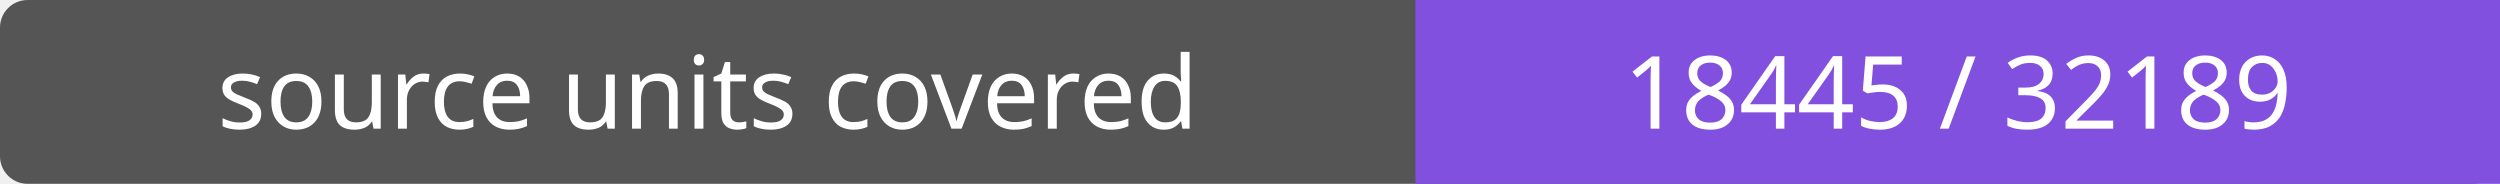
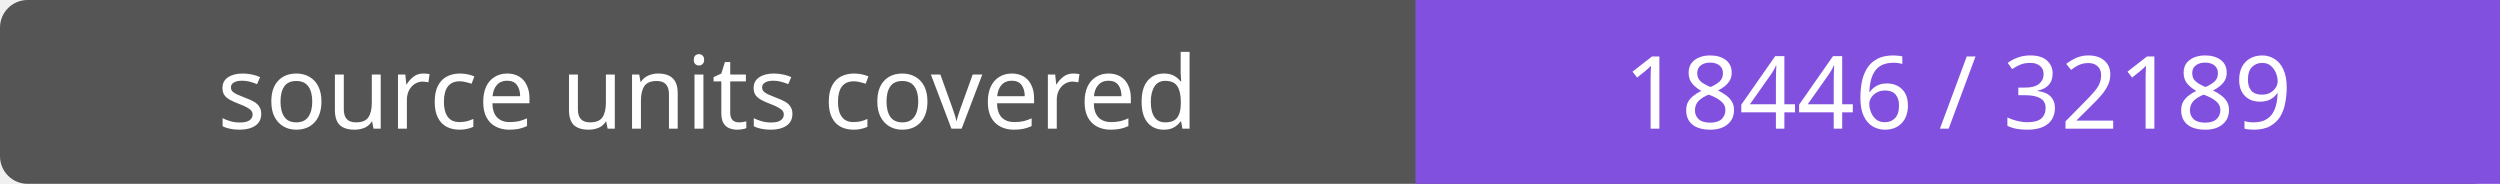
- <svg xmlns="http://www.w3.org/2000/svg" width="272" height="20" role="img" aria-label="source units covered: 18445 / 32189">
+ <svg xmlns="http://www.w3.org/2000/svg" width="272" height="20" role="img" aria-label="source units covered: 18446 / 32189">
  <rect width="272" height="20" rx="3" fill="#555" />
  <path fill="#8250df" d="M154 0h118v20H154z" />
  <g fill="#fff" text-anchor="middle" font-family="Verdana,sans-serif" font-size="11">
    <text x="77.0" y="14">source units covered</text>
-     <text x="213.0" y="14">18445 / 32189</text>
+     <text x="213.0" y="14">18446 / 32189</text>
  </g>
</svg>
